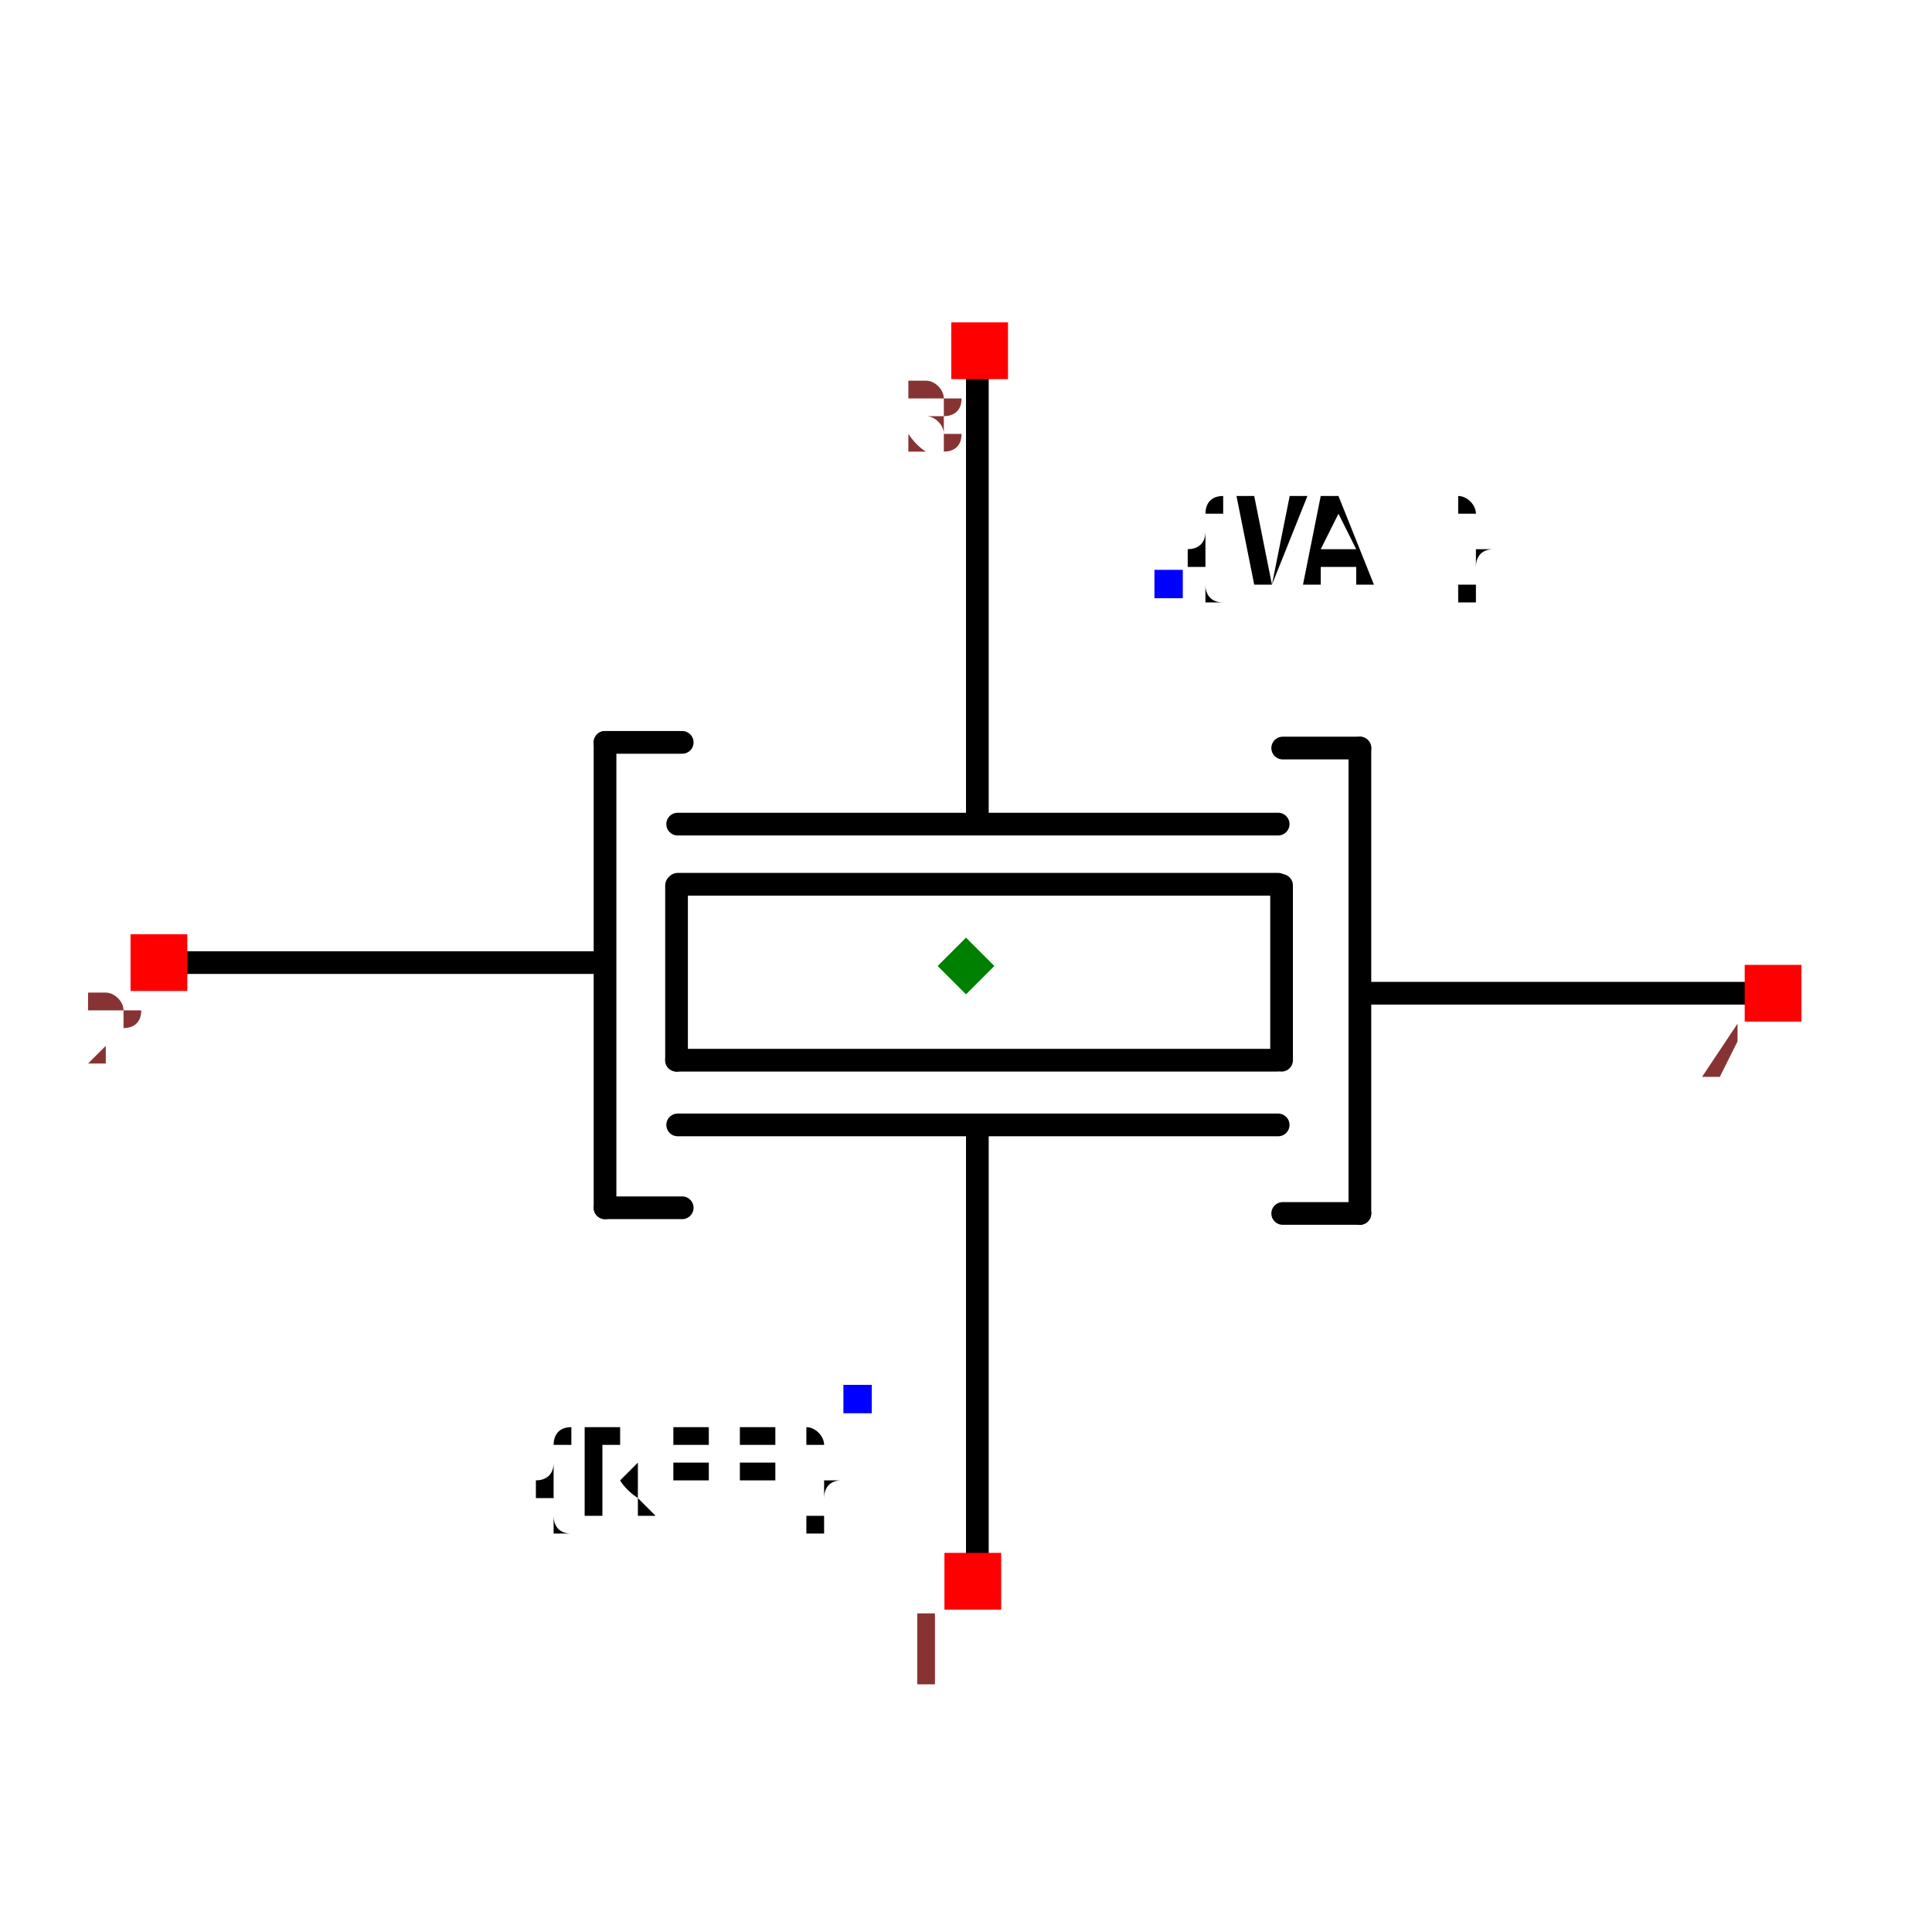
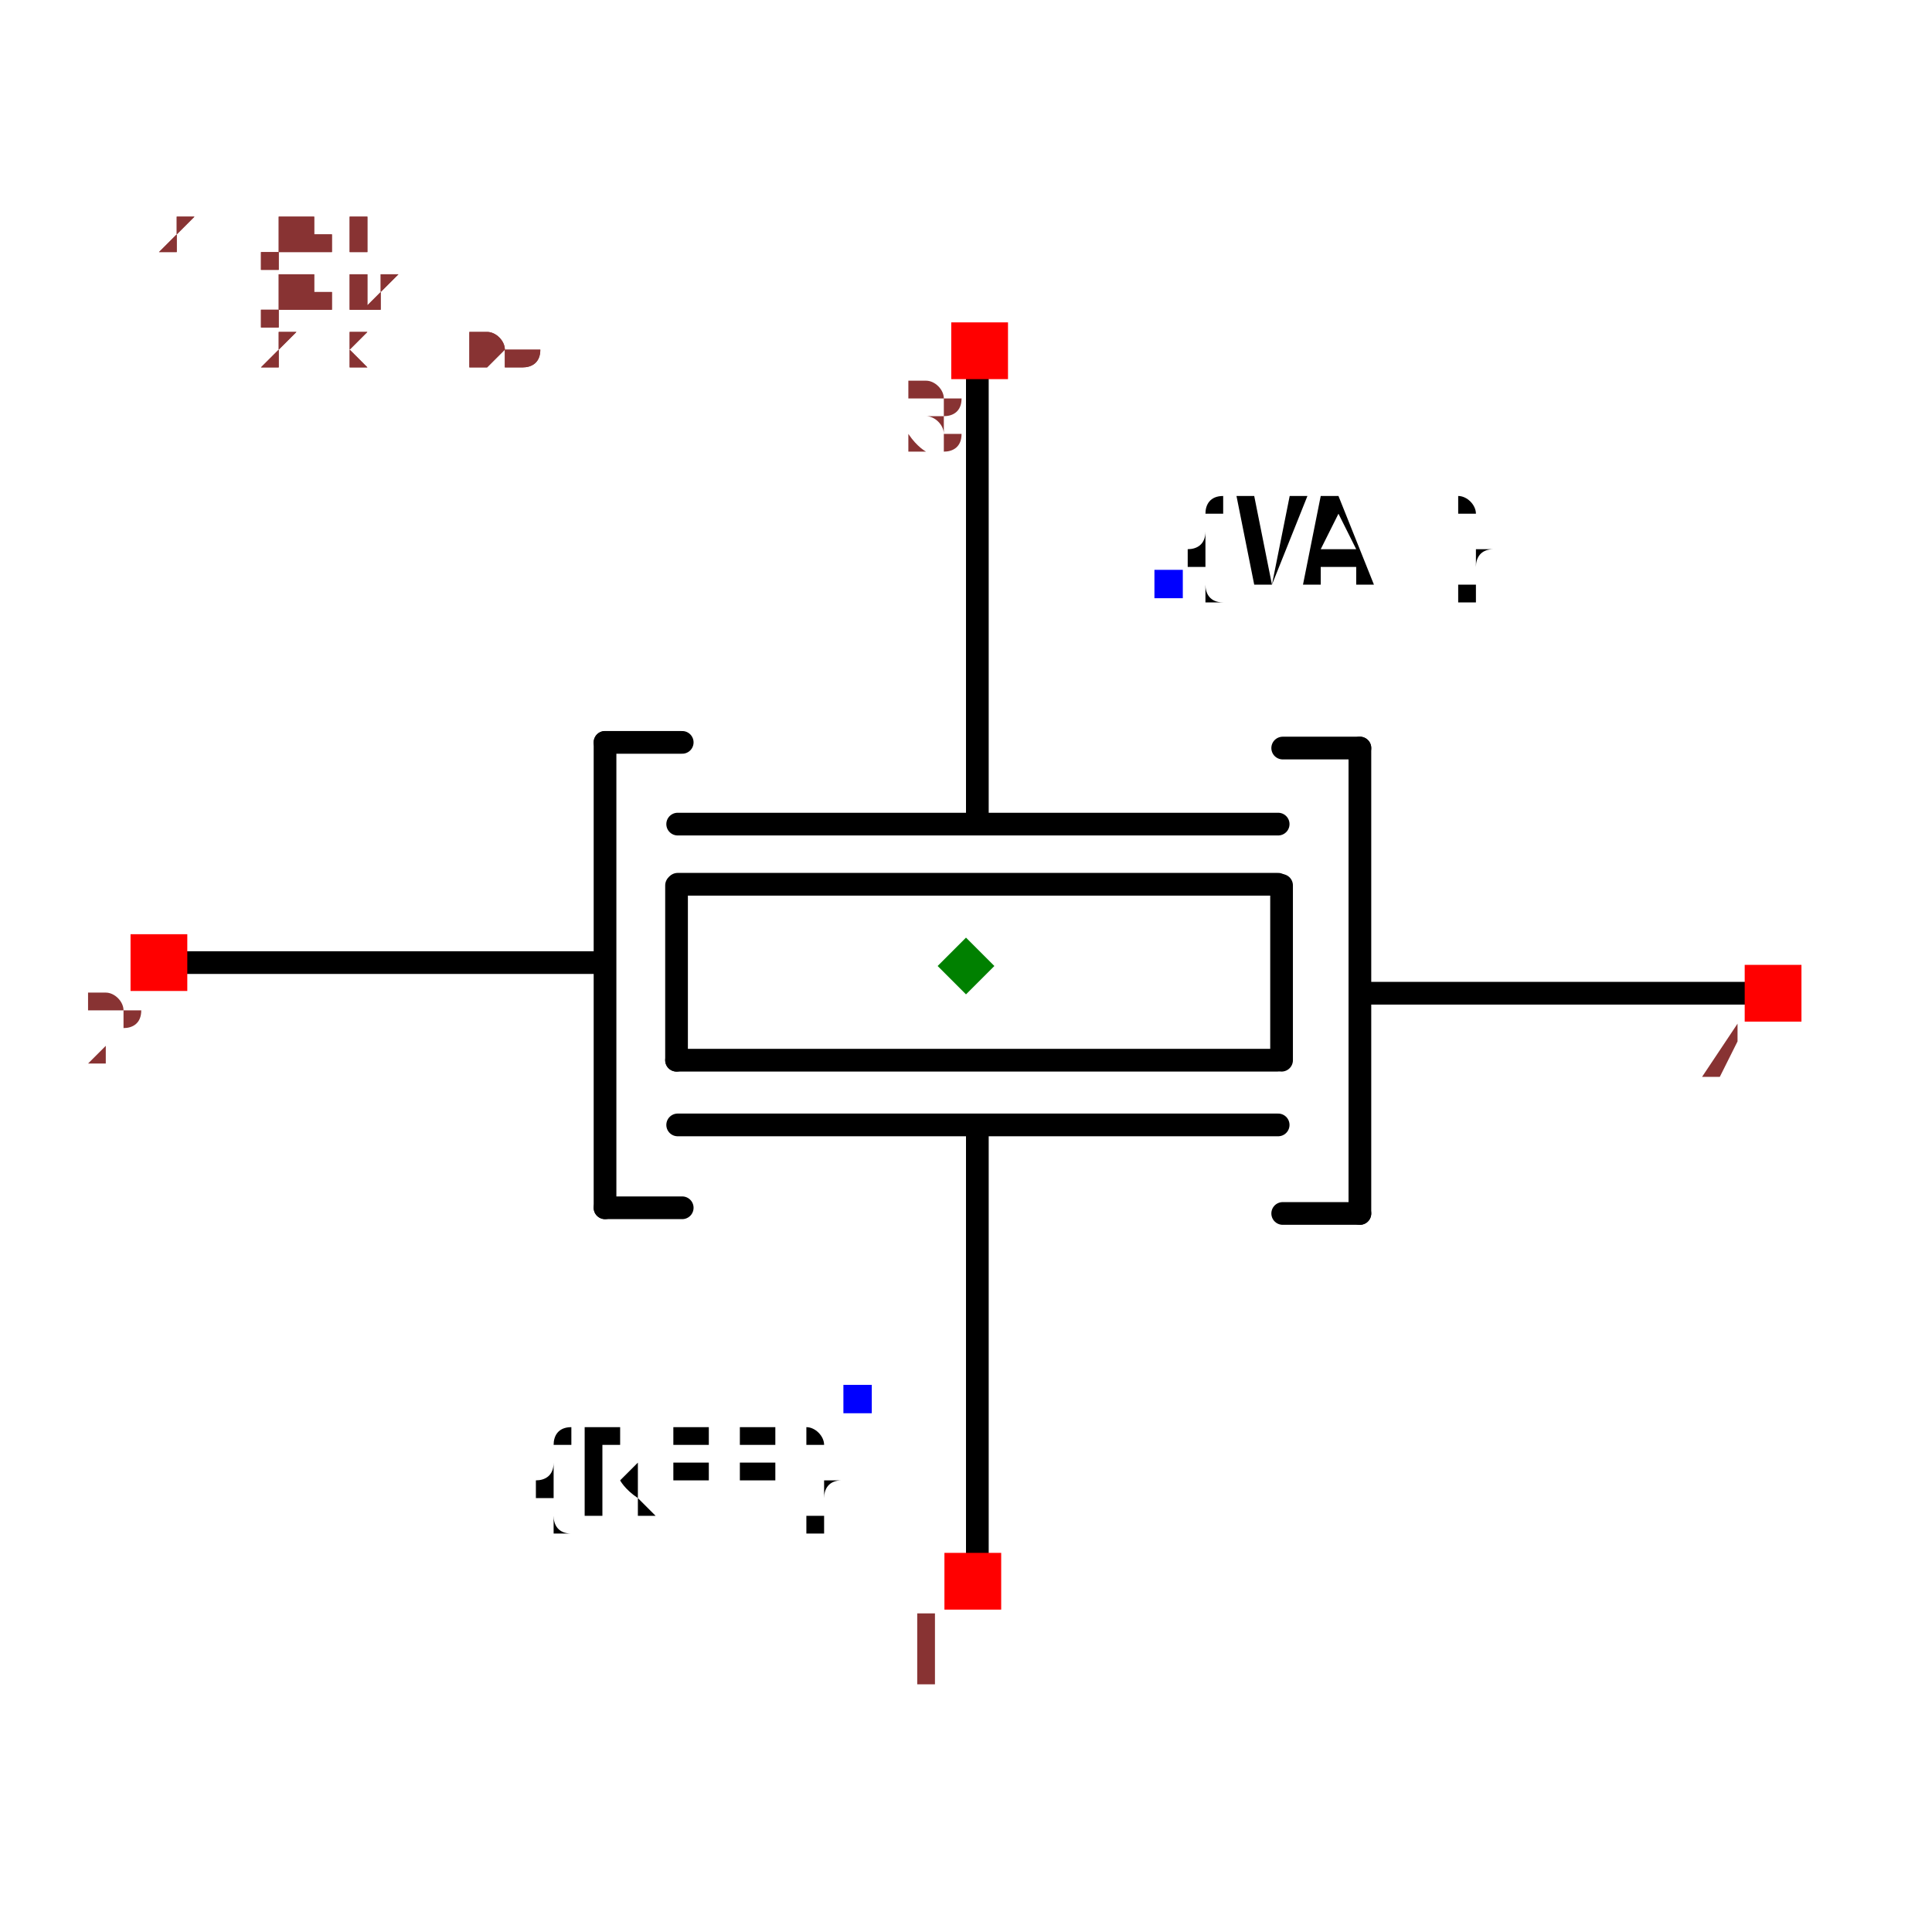
<svg xmlns="http://www.w3.org/2000/svg" width="150" height="150" viewBox="-0.851 -0.635 1.702 1.27">
  <path d="M0.01,-0.522 L0.01,-0.131" fill="none" stroke="black" stroke-width="0.02" stroke-linecap="round" stroke-linejoin="round" />
  <path d="M-0.254,-0.125 L0.275,-0.125" fill="none" stroke="black" stroke-width="0.02" stroke-linecap="round" stroke-linejoin="round" />
  <path d="M-0.254,-0.072 L0.275,-0.072" fill="none" stroke="black" stroke-width="0.02" stroke-linecap="round" stroke-linejoin="round" />
  <path d="M-0.254,0.14 L0.275,0.14" fill="none" stroke="black" stroke-width="0.02" stroke-linecap="round" stroke-linejoin="round" />
  <path d="M-0.255,0.083 L0.274,0.083" fill="none" stroke="black" stroke-width="0.02" stroke-linecap="round" stroke-linejoin="round" />
  <path d="M-0.255,-0.071 L-0.255,0.083" fill="none" stroke="black" stroke-width="0.02" stroke-linecap="round" stroke-linejoin="round" />
  <path d="M0.278,-0.071 L0.278,0.083" fill="none" stroke="black" stroke-width="0.02" stroke-linecap="round" stroke-linejoin="round" />
  <path d="M-0.318,0.213 L-0.318,-0.197" fill="none" stroke="black" stroke-width="0.02" stroke-linecap="round" stroke-linejoin="round" />
  <path d="M-0.695,-0.003 L-0.331,-0.003 L-0.321,-0.003" fill="none" stroke="black" stroke-width="0.02" stroke-linecap="round" stroke-linejoin="round" />
  <path d="M-0.318,0.213 L-0.25,0.213" fill="none" stroke="black" stroke-width="0.02" stroke-linecap="round" stroke-linejoin="round" />
  <path d="M-0.318,-0.197 L-0.25,-0.197" fill="none" stroke="black" stroke-width="0.02" stroke-linecap="round" stroke-linejoin="round" />
  <path d="M0.347,-0.192 L0.347,0.218" fill="none" stroke="black" stroke-width="0.02" stroke-linecap="round" stroke-linejoin="round" />
  <path d="M0.723,0.024 L0.36,0.024 L0.35,0.024" fill="none" stroke="black" stroke-width="0.02" stroke-linecap="round" stroke-linejoin="round" />
  <path d="M0.347,-0.192 L0.279,-0.192" fill="none" stroke="black" stroke-width="0.02" stroke-linecap="round" stroke-linejoin="round" />
  <path d="M0.347,0.218 L0.279,0.218" fill="none" stroke="black" stroke-width="0.02" stroke-linecap="round" stroke-linejoin="round" />
  <path d="M0.01,0.144 L0.01,0.536" fill="none" stroke="black" stroke-width="0.02" stroke-linecap="round" stroke-linejoin="round" />
  <text x="-0.096" y="0.382" dx="0" dy="0.1" text-anchor="end" style="font: 0.1px monospace; fill: black">{REF}</text>
  <rect x="-0.108" y="0.369" width="0.025" height="0.025" fill="blue" />
  <text x="0.179" y="-0.337" dx="0" dy="0" text-anchor="start" style="font: 0.1px monospace; fill: black">{VAL}</text>
  <rect x="0.166" y="-0.349" width="0.025" height="0.025" fill="blue" />
  <rect x="-0.736" y="-0.028" width="0.05" height="0.05" fill="red" />
  <text x="-0.751" y="0.087" text-anchor="middle" style="font: 0.08px monospace; fill: #833;">2</text>
  <rect x="0.686" y="-0.001" width="0.05" height="0.05" fill="red" />
  <text x="0.671" y="0.114" text-anchor="middle" style="font: 0.08px monospace; fill: #833;">4</text>
  <rect x="-0.019" y="0.517" width="0.05" height="0.05" fill="red" />
  <text x="-0.034" y="0.632" text-anchor="middle" style="font: 0.08px monospace; fill: #833;">1</text>
  <rect x="-0.013" y="-0.567" width="0.05" height="0.05" fill="red" />
  <text x="-0.028" y="-0.452" text-anchor="middle" style="font: 0.08px monospace; fill: #833;">3</text>
  <path d="M -3.3306690738754696e-16 -0.025 L 0.025 0 L -3.3306690738754696e-16 0.025 L -0.025 0 Z" fill="green" />
+   <text x="-0.709" y="-0.529" style="font: 0.05px monospace; fill: #833;">1.42 x 1.06</text>
+   <text x="-0.709" y="-0.479" dy="-0.15" style="font: 0.05px monospace; fill: #833;">2 [gnd1]</text>
+   <text x="-0.709" y="-0.429" dy="-0.15" style="font: 0.05px monospace; fill: #833;">4 [gnd2]</text>
+   <text x="-0.709" y="-0.529" style="font: 0.05px monospace; fill: #833;">1.42 x 1.06</text>
+   <text x="-0.709" y="-0.479" dy="-0.15" style="font: 0.05px monospace; fill: #833;">2 [gnd1]</text>
+   <text x="-0.709" y="-0.429" dy="-0.15" style="font: 0.05px monospace; fill: #833;">4 [gnd2]</text>
</svg>
